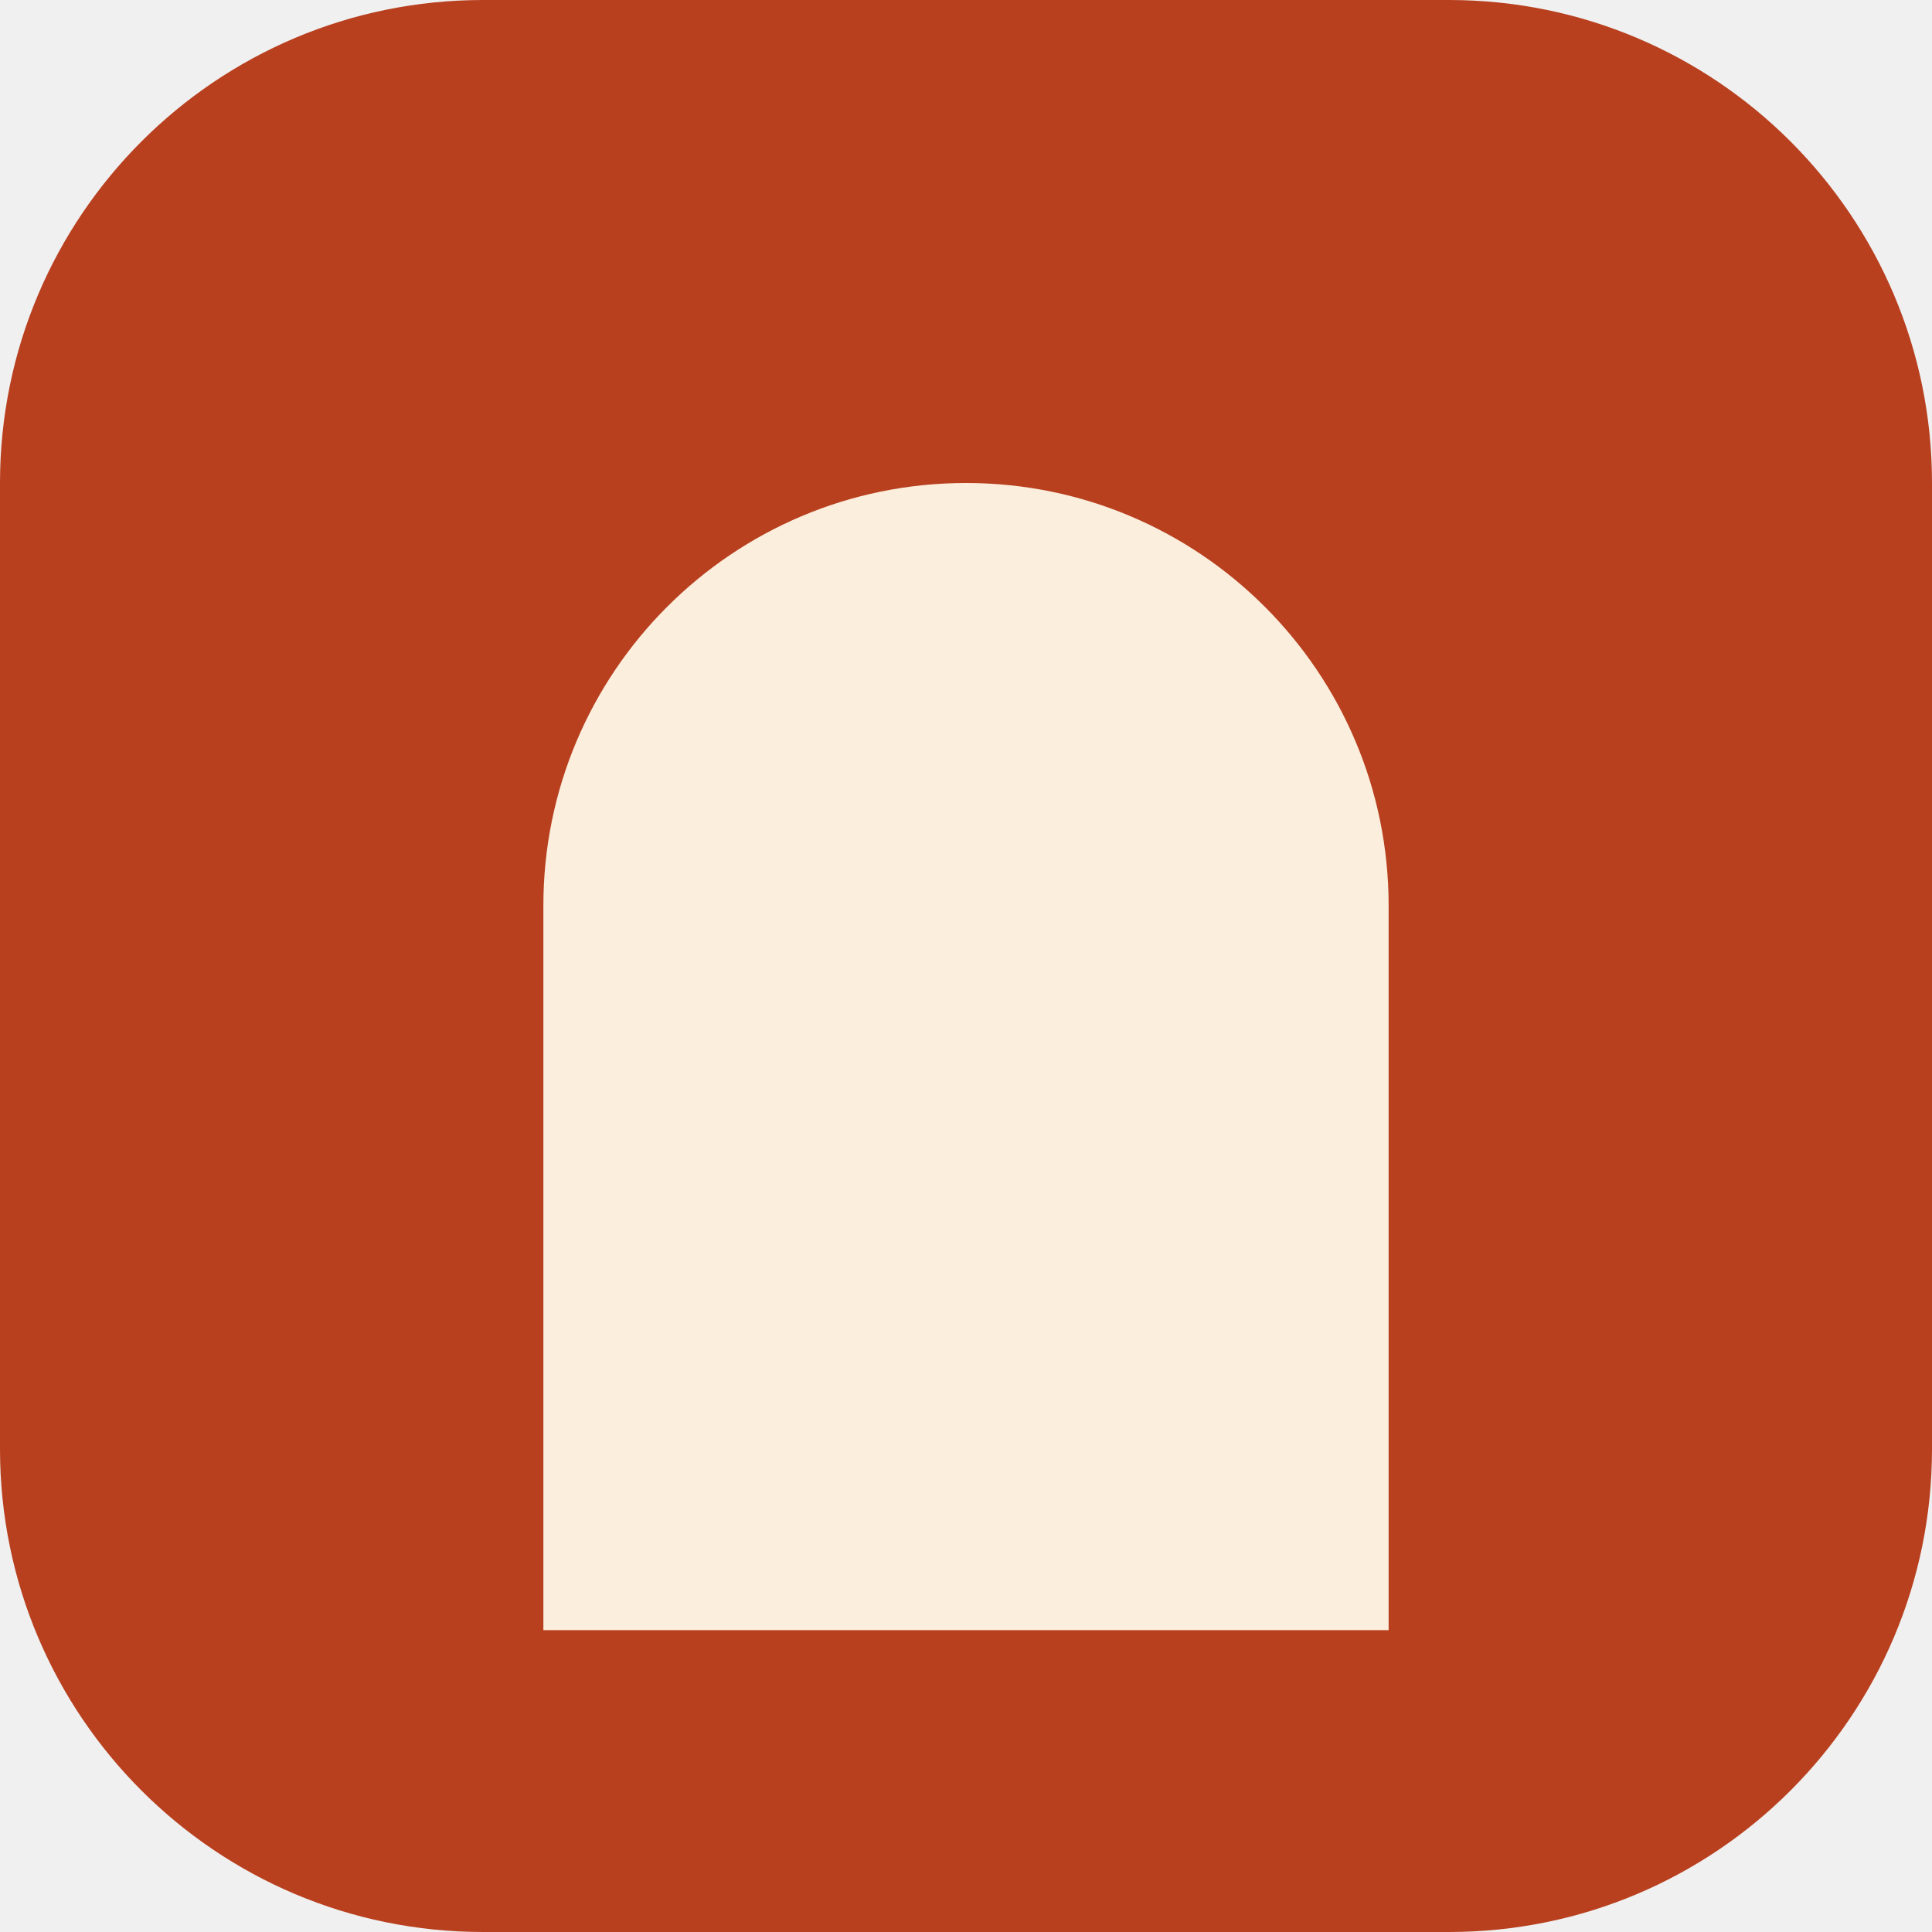
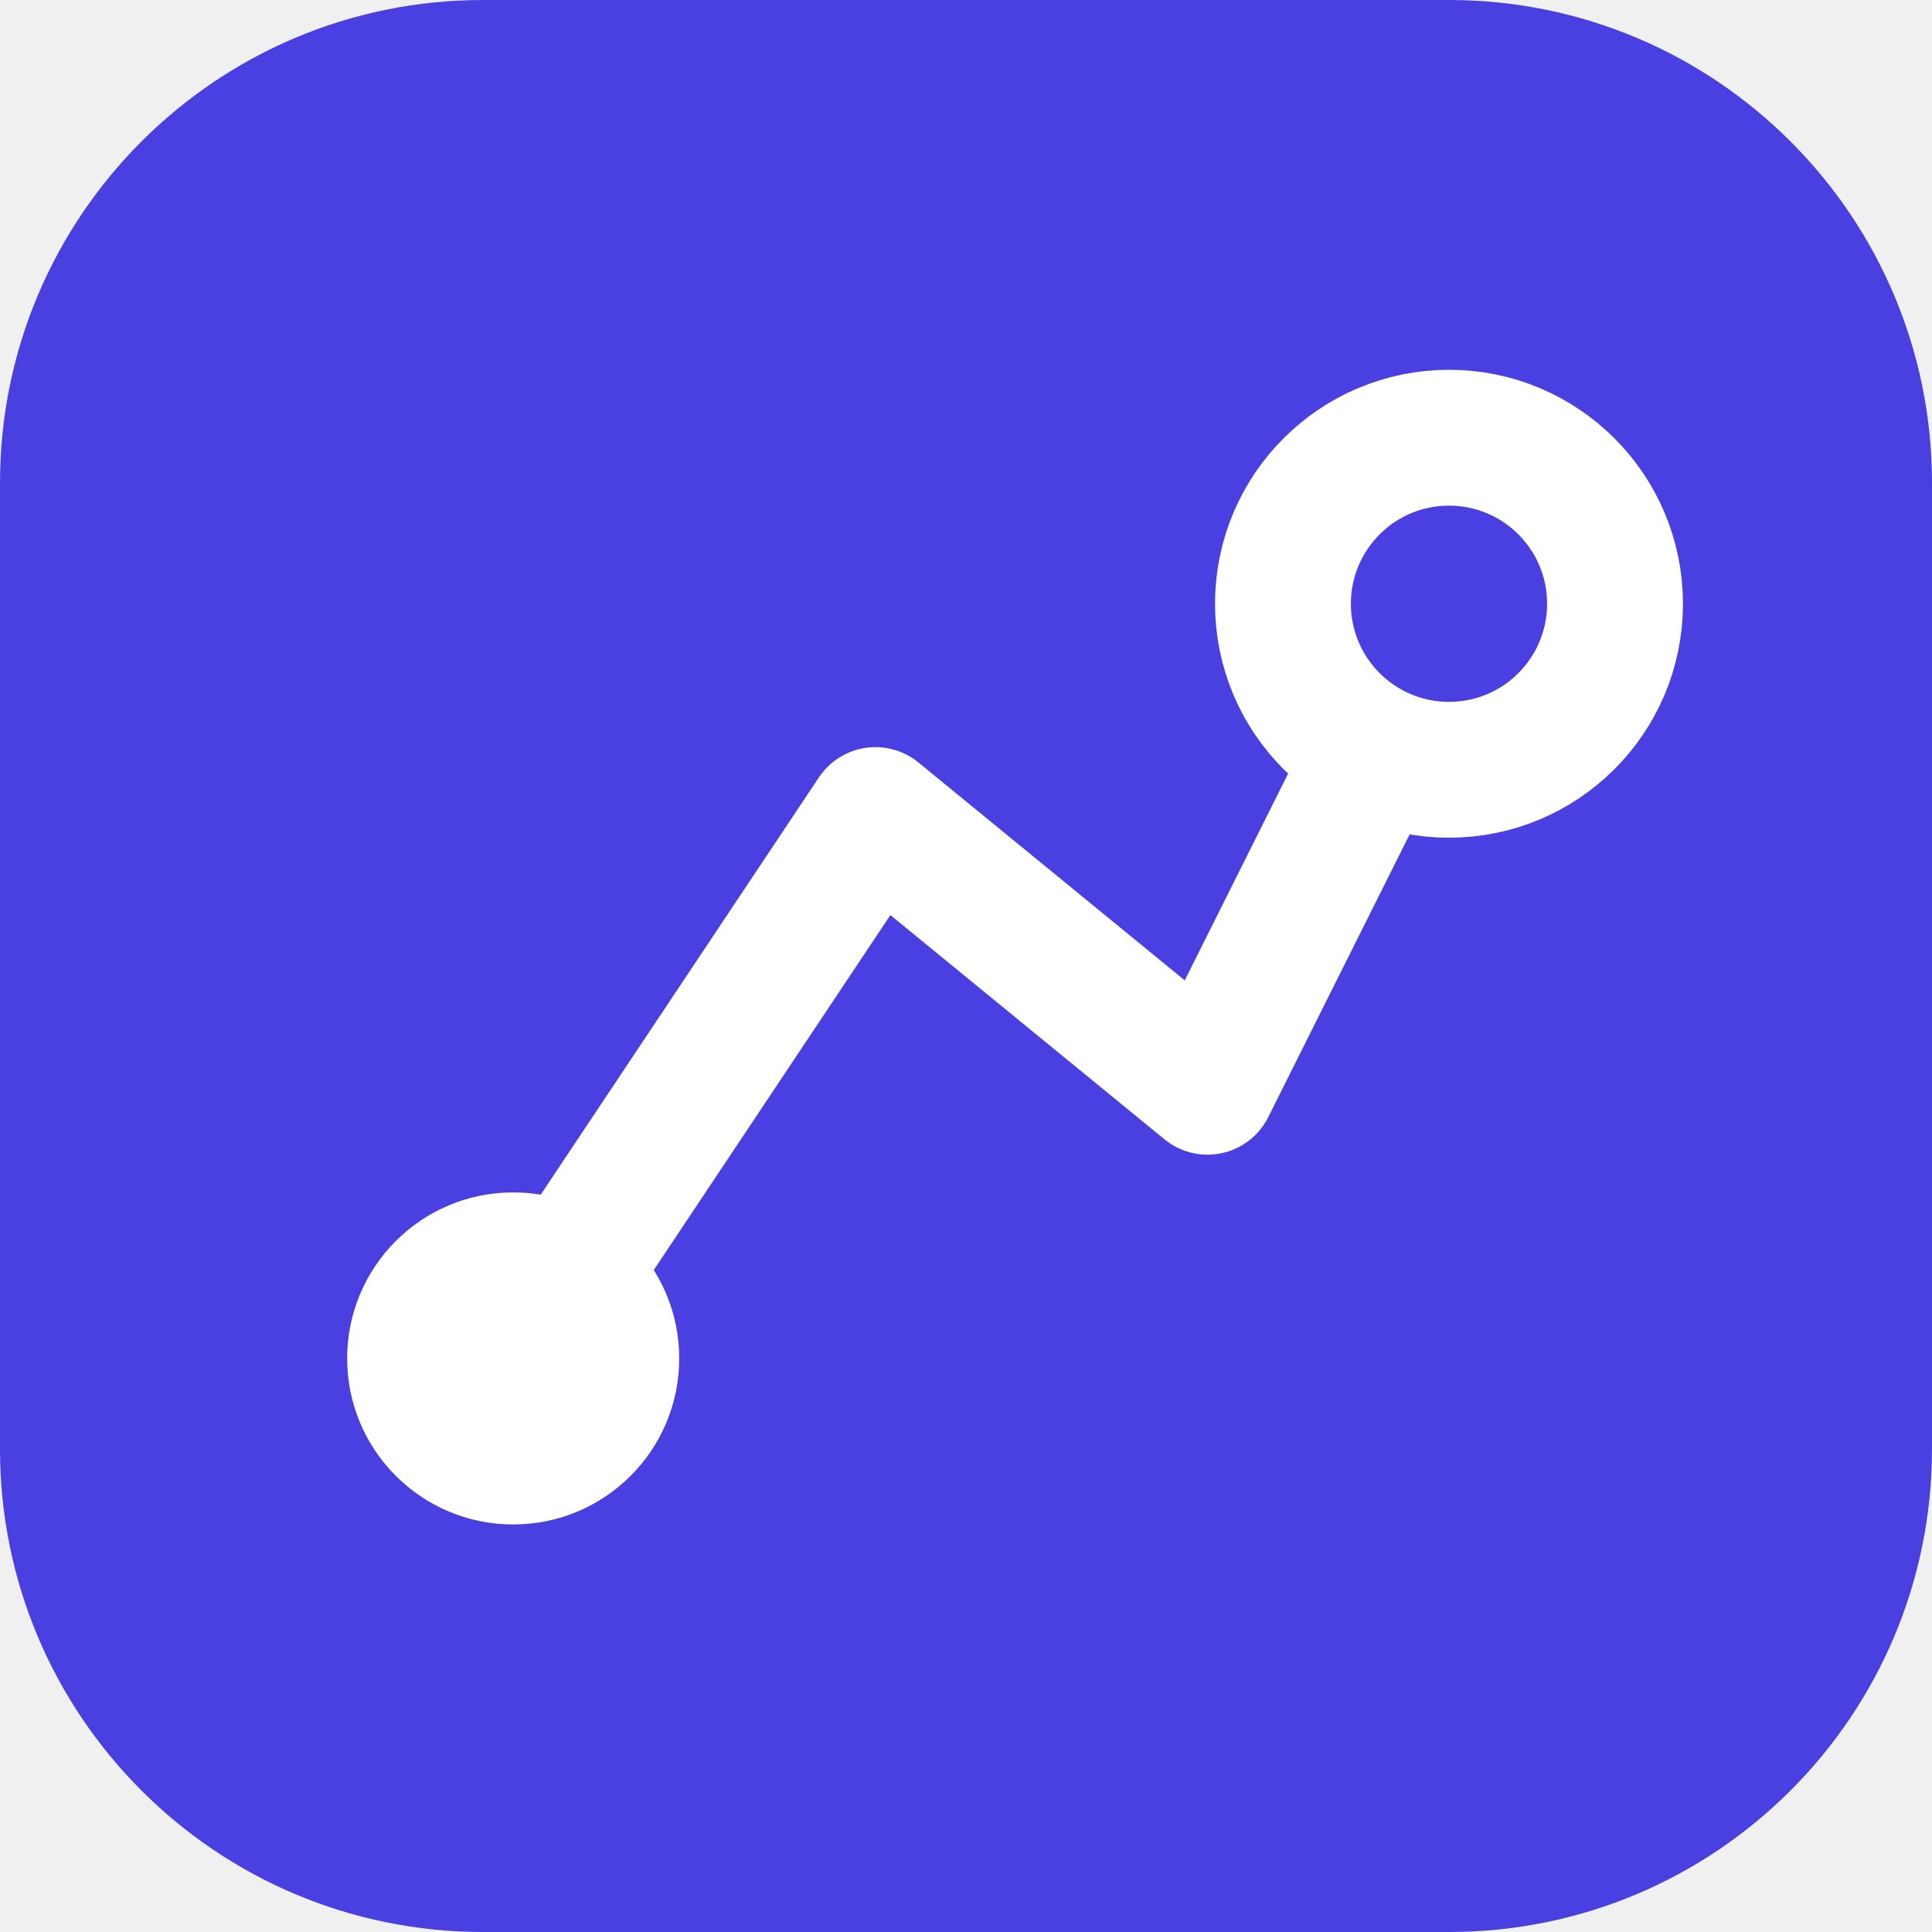
<svg xmlns="http://www.w3.org/2000/svg" viewBox="0 0 64 64">
-   <rect width="64" height="64" rx="16" fill="#b8401f" />
-   <path d="M18 54V30a14 14 0 0 1 28 0v24z" fill="#fbeedd" />
+   <rect width="64" height="64" rx="16" fill="#4a3fe0" />
+   <path d="M17 45 29 27l11 9 8-16" fill="none" stroke="#fff" stroke-width="4.5" stroke-linecap="round" stroke-linejoin="round" />
+   <circle cx="17" cy="45" r="5.5" fill="#fff" />
+   <circle cx="48" cy="20" r="5.5" fill="#4a3fe0" stroke="#fff" stroke-width="4.5" />
</svg>
